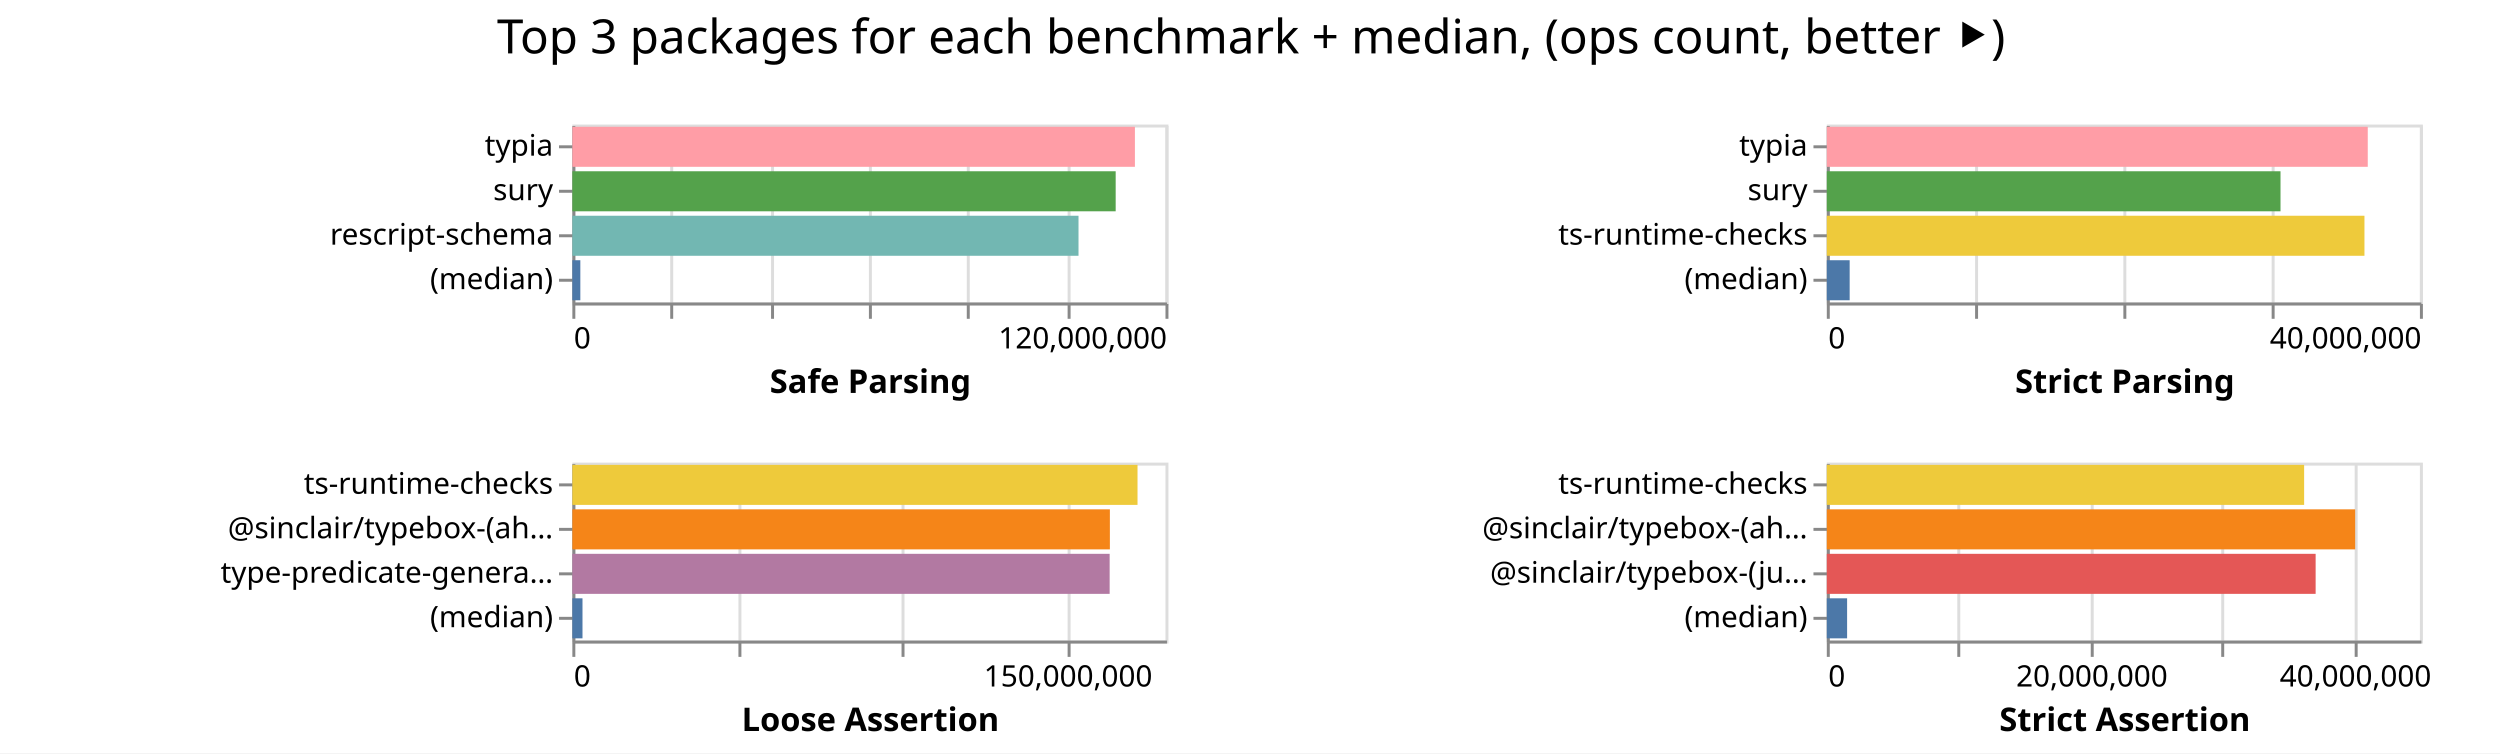
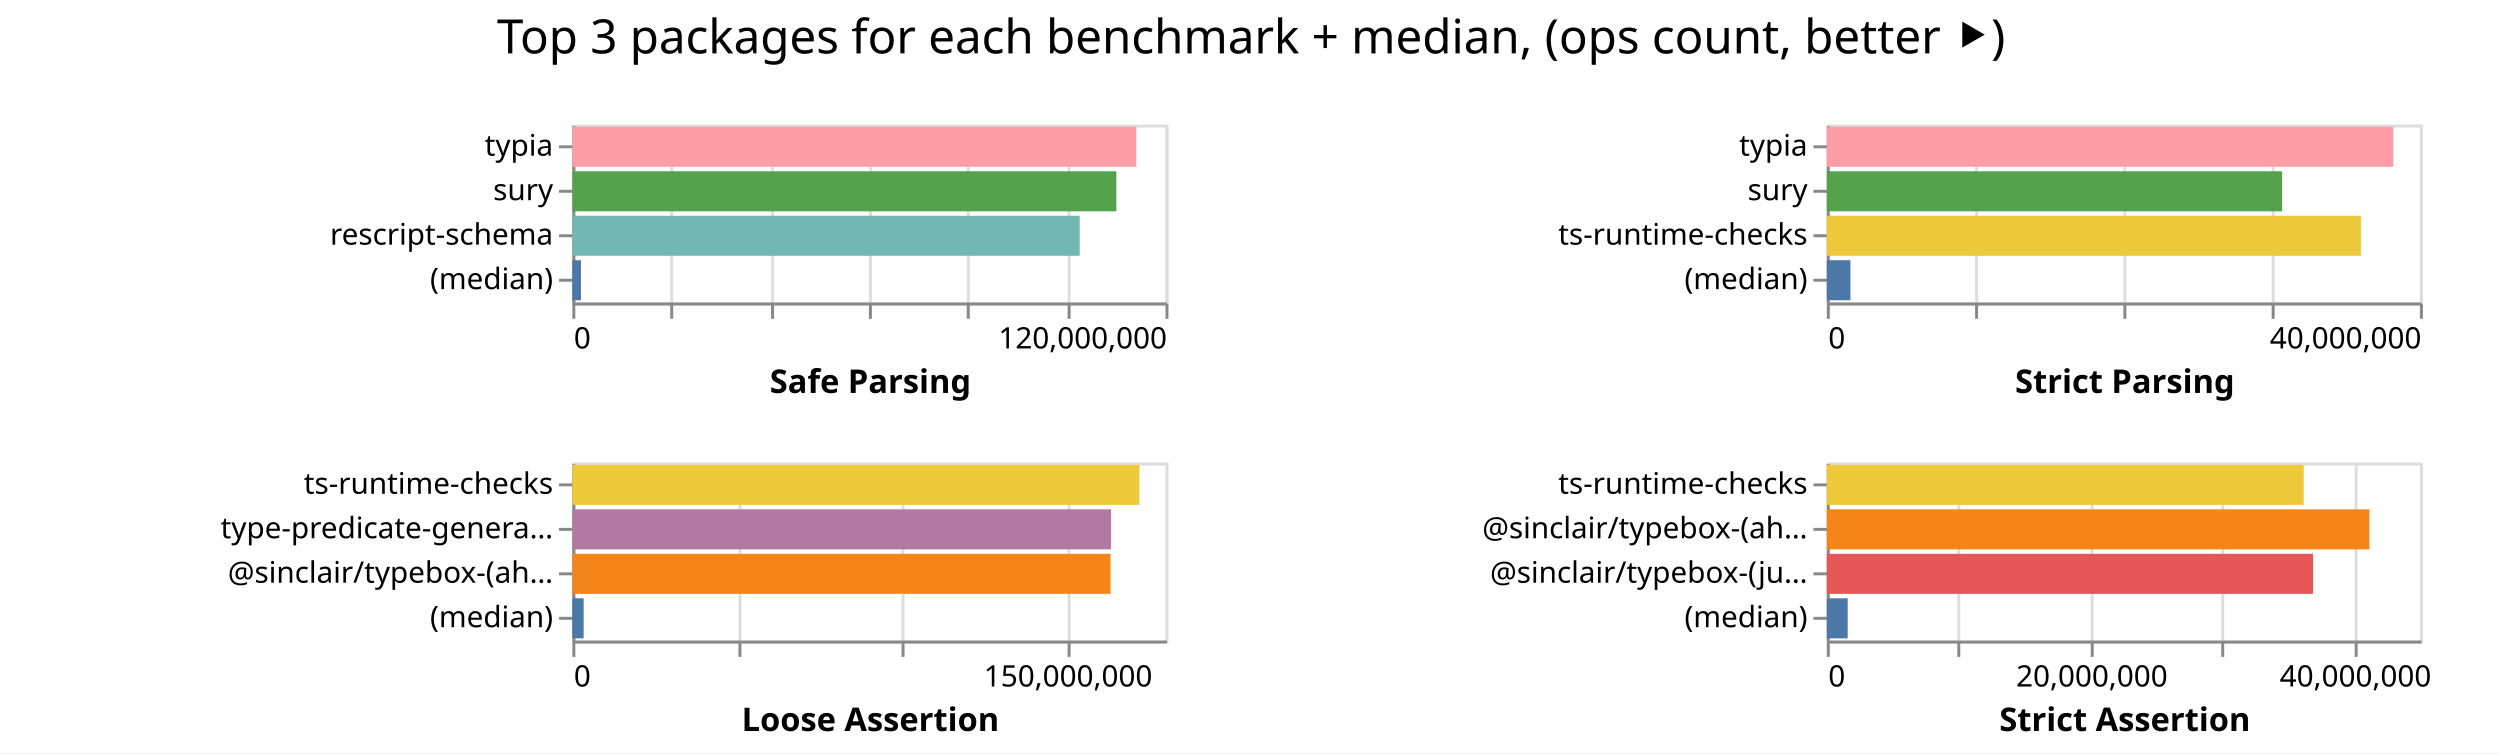
<svg xmlns="http://www.w3.org/2000/svg" width="843" height="254" class="marks">
  <path fill="#fff" d="M0 0h843v254H0z" />
  <g fill="none" stroke-miterlimit="10" aria-roledescription="group mark container" class="mark-group role-frame root">
    <path d="M193 42" aria-hidden="true" class="background" />
    <g aria-roledescription="group mark container" class="mark-group role-scope child__Safe_Parsing_group">
      <path stroke="#ddd" d="M193.5 42.5h200v60h-200Z" aria-hidden="true" class="background" />
      <g aria-hidden="true" class="mark-group role-axis">
        <path d="M193.5 102.5" aria-hidden="true" class="background" pointer-events="none" />
        <g stroke="#ddd" class="mark-rule role-axis-grid" pointer-events="none">
          <path d="M193.5 102.5v-60M226.5 102.5v-60M260.5 102.5v-60M293.5 102.5v-60M326.5 102.5v-60M360.5 102.5v-60M393.5 102.5v-60" />
        </g>
      </g>
      <g aria-label="X-axis titled 'Safe Parsing' for a linear scale with values from 0 to 120,000,000" aria-roledescription="axis" class="mark-group role-axis" pointer-events="none">
        <path d="M193.5 102.5" aria-hidden="true" class="background" />
        <g stroke="#888" class="mark-rule role-axis-tick">
          <path d="M193.5 102.5v5M226.5 102.5v5M260.5 102.5v5M293.5 102.5v5M326.5 102.5v5M360.5 102.5v5M393.5 102.5v5" />
        </g>
        <g fill="#000" class="mark-text role-axis-label" font-family="sans-serif" font-size="10">
          <text transform="translate(193.5 117.5)">0</text>
          <text text-anchor="end" transform="translate(393.5 117.5)">120,000,000</text>
        </g>
        <path stroke="#888" d="M193.5 102.5h200" class="mark-rule role-axis-domain" />
        <text fill="#000" class="mark-text role-axis-title" font-family="sans-serif" font-size="11" font-weight="bold" text-anchor="middle" transform="translate(293.5 132.5)">Safe Parsing</text>
      </g>
      <g aria-label="Y-axis for a discrete scale with 4 values: typia, sury, rescript-schema, (median)" aria-roledescription="axis" class="mark-group role-axis" pointer-events="none">
        <path d="M193.5 42.5" aria-hidden="true" class="background" />
        <g stroke="#888" class="mark-rule role-axis-tick">
          <path d="M193.5 49.5h-5M193.5 64.5h-5M193.5 79.5h-5M193.5 94.5h-5" />
        </g>
        <g fill="#000" class="mark-text role-axis-label" font-family="sans-serif" font-size="10" text-anchor="end">
          <text transform="translate(186.5 52.5)">typia</text>
          <text transform="translate(186.5 67.5)">sury</text>
          <text transform="translate(186.5 82.5)">rescript-schema</text>
          <text transform="translate(186.5 97.5)">(median)</text>
        </g>
        <path stroke="#888" d="M193.5 42.5v60" class="mark-rule role-axis-domain" />
      </g>
      <g aria-roledescription="rect mark container" class="mark-rect role-mark child__Safe_Parsing_marks">
-         <path fill="#ff9da6" d="M193 42.75h189.694v13.5H193Z" aria-label="Safe Parsing: 113816120; name: typia" aria-roledescription="bar" />
-         <path fill="#54a24b" d="M193 57.75h183.206v13.5H193Z" aria-label="Safe Parsing: 109923348; name: sury" aria-roledescription="bar" />
-         <path fill="#72b7b2" d="M193 72.75h170.674v13.5H193Z" aria-label="Safe Parsing: 102404400; name: rescript-schema" aria-roledescription="bar" />
-         <path fill="#4c78a8" d="M193 87.75h2.689v13.5H193Z" aria-label="Safe Parsing: 1613173; name: (median)" aria-roledescription="bar" />
+         <path fill="#ff9da6" d="M193 42.75h190.18v13.5H193Z" aria-label="Safe Parsing: 114107744; name: typia" aria-roledescription="bar" />
+         <path fill="#54a24b" d="M193 57.75h183.439v13.5H193Z" aria-label="Safe Parsing: 110063292; name: sury" aria-roledescription="bar" />
+         <path fill="#72b7b2" d="M193 72.75h171.075v13.5H193Z" aria-label="Safe Parsing: 102644702; name: rescript-schema" aria-roledescription="bar" />
+         <path fill="#4c78a8" d="M193 87.75h2.901v13.5H193Z" aria-label="Safe Parsing: 1740601; name: (median)" aria-roledescription="bar" />
      </g>
    </g>
    <g aria-roledescription="group mark container" class="mark-group role-scope child__Strict_Parsing_group">
      <path stroke="#ddd" d="M616.5 42.5h200v60h-200Z" aria-hidden="true" class="background" />
      <g aria-hidden="true" class="mark-group role-axis">
        <path d="M616.5 102.5" aria-hidden="true" class="background" pointer-events="none" />
        <g stroke="#ddd" class="mark-rule role-axis-grid" pointer-events="none">
          <path d="M616.5 102.5v-60M666.5 102.5v-60M716.5 102.5v-60M766.5 102.5v-60M816.5 102.5v-60" />
        </g>
      </g>
      <g aria-label="X-axis titled 'Strict Parsing' for a linear scale with values from 0 to 40,000,000" aria-roledescription="axis" class="mark-group role-axis" pointer-events="none">
        <path d="M616.5 102.5" aria-hidden="true" class="background" />
        <g stroke="#888" class="mark-rule role-axis-tick">
          <path d="M616.5 102.5v5M666.5 102.5v5M716.5 102.5v5M766.5 102.5v5M816.5 102.5v5" />
        </g>
        <g fill="#000" class="mark-text role-axis-label" font-family="sans-serif" font-size="10">
          <text transform="translate(616.5 117.5)">0</text>
          <text text-anchor="end" transform="translate(816.5 117.5)">40,000,000</text>
        </g>
        <path stroke="#888" d="M616.5 102.5h200" class="mark-rule role-axis-domain" />
        <text fill="#000" class="mark-text role-axis-title" font-family="sans-serif" font-size="11" font-weight="bold" text-anchor="middle" transform="translate(716.5 132.5)">Strict Parsing</text>
      </g>
      <g aria-label="Y-axis for a discrete scale with 4 values: typia, sury, ts-runtime-checks, (median)" aria-roledescription="axis" class="mark-group role-axis" pointer-events="none">
        <path d="M616.5 42.5" aria-hidden="true" class="background" />
        <g stroke="#888" class="mark-rule role-axis-tick">
          <path d="M616.5 49.5h-5M616.5 64.5h-5M616.5 79.5h-5M616.5 94.5h-5" />
        </g>
        <g fill="#000" class="mark-text role-axis-label" font-family="sans-serif" font-size="10" text-anchor="end">
          <text transform="translate(609.5 52.5)">typia</text>
          <text transform="translate(609.5 67.5)">sury</text>
          <text transform="translate(609.5 82.5)">ts-runtime-checks</text>
          <text transform="translate(609.5 97.5)">(median)</text>
        </g>
        <path stroke="#888" d="M616.5 42.5v60" class="mark-rule role-axis-domain" />
      </g>
      <g aria-roledescription="rect mark container" class="mark-rect role-mark child__Strict_Parsing_marks">
-         <path fill="#ff9da6" d="M616 42.75h182.41v13.5H616Z" aria-label="Strict Parsing: 36481984; name: typia" aria-roledescription="bar" />
-         <path fill="#54a24b" d="M616 57.75h152.988v13.5H616Z" aria-label="Strict Parsing: 30597546; name: sury" aria-roledescription="bar" />
-         <path fill="#eeca3b" d="M616 72.75h181.295v13.5H616Z" aria-label="Strict Parsing: 36258942; name: ts-runtime-checks" aria-roledescription="bar" />
-         <path fill="#4c78a8" d="M616 87.75h7.707v13.5H616Z" aria-label="Strict Parsing: 1541339; name: (median)" aria-roledescription="bar" />
+         <path fill="#ff9da6" d="M616 42.75h191.033v13.5H616Z" aria-label="Strict Parsing: 38206577; name: typia" aria-roledescription="bar" />
+         <path fill="#54a24b" d="M616 57.75h153.537v13.5H616Z" aria-label="Strict Parsing: 30707391; name: sury" aria-roledescription="bar" />
+         <path fill="#eeca3b" d="M616 72.75h180.104v13.5H616Z" aria-label="Strict Parsing: 36020854; name: ts-runtime-checks" aria-roledescription="bar" />
+         <path fill="#4c78a8" d="M616 87.75h7.97v13.5H616Z" aria-label="Strict Parsing: 1594073.5; name: (median)" aria-roledescription="bar" />
      </g>
    </g>
    <g aria-roledescription="group mark container" class="mark-group role-scope child__Loose_Assertion_group">
      <path stroke="#ddd" d="M193.5 156.5h200v60h-200Z" aria-hidden="true" class="background" />
      <g aria-hidden="true" class="mark-group role-axis">
        <path d="M193.5 216.5" aria-hidden="true" class="background" pointer-events="none" />
        <g stroke="#ddd" class="mark-rule role-axis-grid" pointer-events="none">
          <path d="M193.5 216.5v-60M249.5 216.5v-60M304.5 216.5v-60M360.5 216.5v-60" />
        </g>
      </g>
      <g aria-label="X-axis titled 'Loose Assertion' for a linear scale with values from 0 to 180,000,000" aria-roledescription="axis" class="mark-group role-axis" pointer-events="none">
        <path d="M193.5 216.5" aria-hidden="true" class="background" />
        <g stroke="#888" class="mark-rule role-axis-tick">
          <path d="M193.5 216.5v5M249.5 216.5v5M304.5 216.5v5M360.5 216.5v5" />
        </g>
        <g fill="#000" class="mark-text role-axis-label" font-family="sans-serif" font-size="10">
          <text transform="translate(193.5 231.5)">0</text>
          <text text-anchor="middle" transform="translate(360.167 231.5)">150,000,000</text>
        </g>
        <path stroke="#888" d="M193.5 216.5h200" class="mark-rule role-axis-domain" />
        <text fill="#000" class="mark-text role-axis-title" font-family="sans-serif" font-size="11" font-weight="bold" text-anchor="middle" transform="translate(293.5 246.5)">Loose Assertion</text>
      </g>
-       <g aria-label="Y-axis for a discrete scale with 4 values: ts-runtime-checks, @sinclair/typebox-(ahead-of-time), type-predicate-generator, (median)" aria-roledescription="axis" class="mark-group role-axis" pointer-events="none">
+       <g aria-label="Y-axis for a discrete scale with 4 values: ts-runtime-checks, type-predicate-generator, @sinclair/typebox-(ahead-of-time), (median)" aria-roledescription="axis" class="mark-group role-axis" pointer-events="none">
        <path d="M193.5 156.5" aria-hidden="true" class="background" />
        <g stroke="#888" class="mark-rule role-axis-tick">
          <path d="M193.5 163.5h-5M193.5 178.5h-5M193.5 193.5h-5M193.5 208.5h-5" />
        </g>
        <g fill="#000" class="mark-text role-axis-label" font-family="sans-serif" font-size="10" text-anchor="end">
          <text transform="translate(186.5 166.5)">ts-runtime-checks</text>
-           <text transform="translate(186.5 181.5)">@sinclair/typebox-(ah…</text>
-           <text transform="translate(186.5 196.5)">type-predicate-genera…</text>
+           <text transform="translate(186.5 181.5)">type-predicate-genera…</text>
+           <text transform="translate(186.5 196.5)">@sinclair/typebox-(ah…</text>
          <text transform="translate(186.5 211.5)">(median)</text>
        </g>
        <path stroke="#888" d="M193.5 156.5v60" class="mark-rule role-axis-domain" />
      </g>
      <g aria-roledescription="rect mark container" class="mark-rect role-mark child__Loose_Assertion_marks">
-         <path fill="#eeca3b" d="M193 156.75h190.571v13.5H193Z" aria-label="Loose Assertion: 171513960; name: ts-runtime-checks" aria-roledescription="bar" />
-         <path fill="#f58518" d="M193 171.75h181.25v13.5H193Z" aria-label="Loose Assertion: 163124315; name: @sinclair/typebox-(ahead-of-time)" aria-roledescription="bar" />
-         <path fill="#b279a2" d="M193 186.75h181.173v13.5H193Z" aria-label="Loose Assertion: 163056080; name: type-predicate-generator" aria-roledescription="bar" />
-         <path fill="#4c78a8" d="M193 201.75h3.417v13.5H193Z" aria-label="Loose Assertion: 3074939; name: (median)" aria-roledescription="bar" />
+         <path fill="#eeca3b" d="M193 156.75h191.206v13.5H193Z" aria-label="Loose Assertion: 172085386; name: ts-runtime-checks" aria-roledescription="bar" />
+         <path fill="#b279a2" d="M193 171.75h181.664v13.5H193Z" aria-label="Loose Assertion: 163497276; name: type-predicate-generator" aria-roledescription="bar" />
+         <path fill="#f58518" d="M193 186.75h181.495v13.5H193Z" aria-label="Loose Assertion: 163345607; name: @sinclair/typebox-(ahead-of-time)" aria-roledescription="bar" />
+         <path fill="#4c78a8" d="M193 201.75h3.81v13.5H193Z" aria-label="Loose Assertion: 3429530; name: (median)" aria-roledescription="bar" />
      </g>
    </g>
    <g aria-roledescription="group mark container" class="mark-group role-scope child__Strict_Assertion_group">
      <path stroke="#ddd" d="M616.5 156.5h200v60h-200Z" aria-hidden="true" class="background" />
      <g aria-hidden="true" class="mark-group role-axis">
        <path d="M616.5 216.5" aria-hidden="true" class="background" pointer-events="none" />
        <g stroke="#ddd" class="mark-rule role-axis-grid" pointer-events="none">
          <path d="M616.5 216.5v-60M660.5 216.5v-60M705.5 216.5v-60M749.5 216.5v-60M794.5 216.5v-60" />
        </g>
      </g>
      <g aria-label="X-axis titled 'Strict Assertion' for a linear scale with values from 0 to 45,000,000" aria-roledescription="axis" class="mark-group role-axis" pointer-events="none">
        <path d="M616.5 216.5" aria-hidden="true" class="background" />
        <g stroke="#888" class="mark-rule role-axis-tick">
          <path d="M616.5 216.5v5M660.5 216.5v5M705.5 216.5v5M749.5 216.5v5M794.5 216.5v5" />
        </g>
        <g fill="#000" class="mark-text role-axis-label" font-family="sans-serif" font-size="10">
          <text transform="translate(616.5 231.5)">0</text>
          <text text-anchor="middle" transform="translate(705.389 231.5)">20,000,000</text>
          <text text-anchor="middle" transform="translate(794.278 231.5)">40,000,000</text>
        </g>
        <path stroke="#888" d="M616.5 216.5h200" class="mark-rule role-axis-domain" />
        <text fill="#000" class="mark-text role-axis-title" font-family="sans-serif" font-size="11" font-weight="bold" text-anchor="middle" transform="translate(716.5 246.5)">Strict Assertion</text>
      </g>
      <g aria-label="Y-axis for a discrete scale with 4 values: ts-runtime-checks, @sinclair/typebox-(ahead-of-time), @sinclair/typebox-(just-in-time), (median)" aria-roledescription="axis" class="mark-group role-axis" pointer-events="none">
        <path d="M616.5 156.5" aria-hidden="true" class="background" />
        <g stroke="#888" class="mark-rule role-axis-tick">
          <path d="M616.5 163.5h-5M616.5 178.5h-5M616.5 193.5h-5M616.5 208.5h-5" />
        </g>
        <g fill="#000" class="mark-text role-axis-label" font-family="sans-serif" font-size="10" text-anchor="end">
          <text transform="translate(609.5 166.5)">ts-runtime-checks</text>
          <text transform="translate(609.5 181.5)">@sinclair/typebox-(ah…</text>
          <text transform="translate(609.5 196.5)">@sinclair/typebox-(ju…</text>
          <text transform="translate(609.5 211.5)">(median)</text>
        </g>
        <path stroke="#888" d="M616.5 156.5v60" class="mark-rule role-axis-domain" />
      </g>
      <g aria-roledescription="rect mark container" class="mark-rect role-mark child__Strict_Assertion_marks">
-         <path fill="#eeca3b" d="M616 156.75h160.953v13.5H616Z" aria-label="Strict Assertion: 36214322; name: ts-runtime-checks" aria-roledescription="bar" />
-         <path fill="#f58518" d="M616 171.75h178.163v13.5H616Z" aria-label="Strict Assertion: 40086565; name: @sinclair/typebox-(ahead-of-time)" aria-roledescription="bar" />
-         <path fill="#e45756" d="M616 186.75h164.832v13.5H616Z" aria-label="Strict Assertion: 37087100; name: @sinclair/typebox-(just-in-time)" aria-roledescription="bar" />
-         <path fill="#4c78a8" d="M616 201.75h6.843v13.5H616Z" aria-label="Strict Assertion: 1539641; name: (median)" aria-roledescription="bar" />
+         <path fill="#eeca3b" d="M616 156.75h160.811v13.5H616Z" aria-label="Strict Assertion: 36182476; name: ts-runtime-checks" aria-roledescription="bar" />
+         <path fill="#f58518" d="M616 171.75h182.966v13.5H616Z" aria-label="Strict Assertion: 41167292; name: @sinclair/typebox-(ahead-of-time)" aria-roledescription="bar" />
+         <path fill="#e45756" d="M616 186.75h163.973v13.5H616Z" aria-label="Strict Assertion: 36893893; name: @sinclair/typebox-(just-in-time)" aria-roledescription="bar" />
+         <path fill="#4c78a8" d="M616 201.75h7.04v13.5H616Z" aria-label="Strict Assertion: 1583984.5; name: (median)" aria-roledescription="bar" />
      </g>
    </g>
    <g class="mark-group role-title">
      <path d="M421.889 5" aria-hidden="true" class="background" pointer-events="none" />
      <text fill="#000" aria-label="Title text 'Top 3 packages for each benchmark + median, (ops count, better ⯈)'" aria-roledescription="title" class="mark-text role-title-text" font-family="sans-serif" font-size="16" pointer-events="none" text-anchor="middle" transform="translate(421.889 18)">Top 3 packages for each benchmark + median, (ops count, better ⯈)</text>
    </g>
  </g>
</svg>
